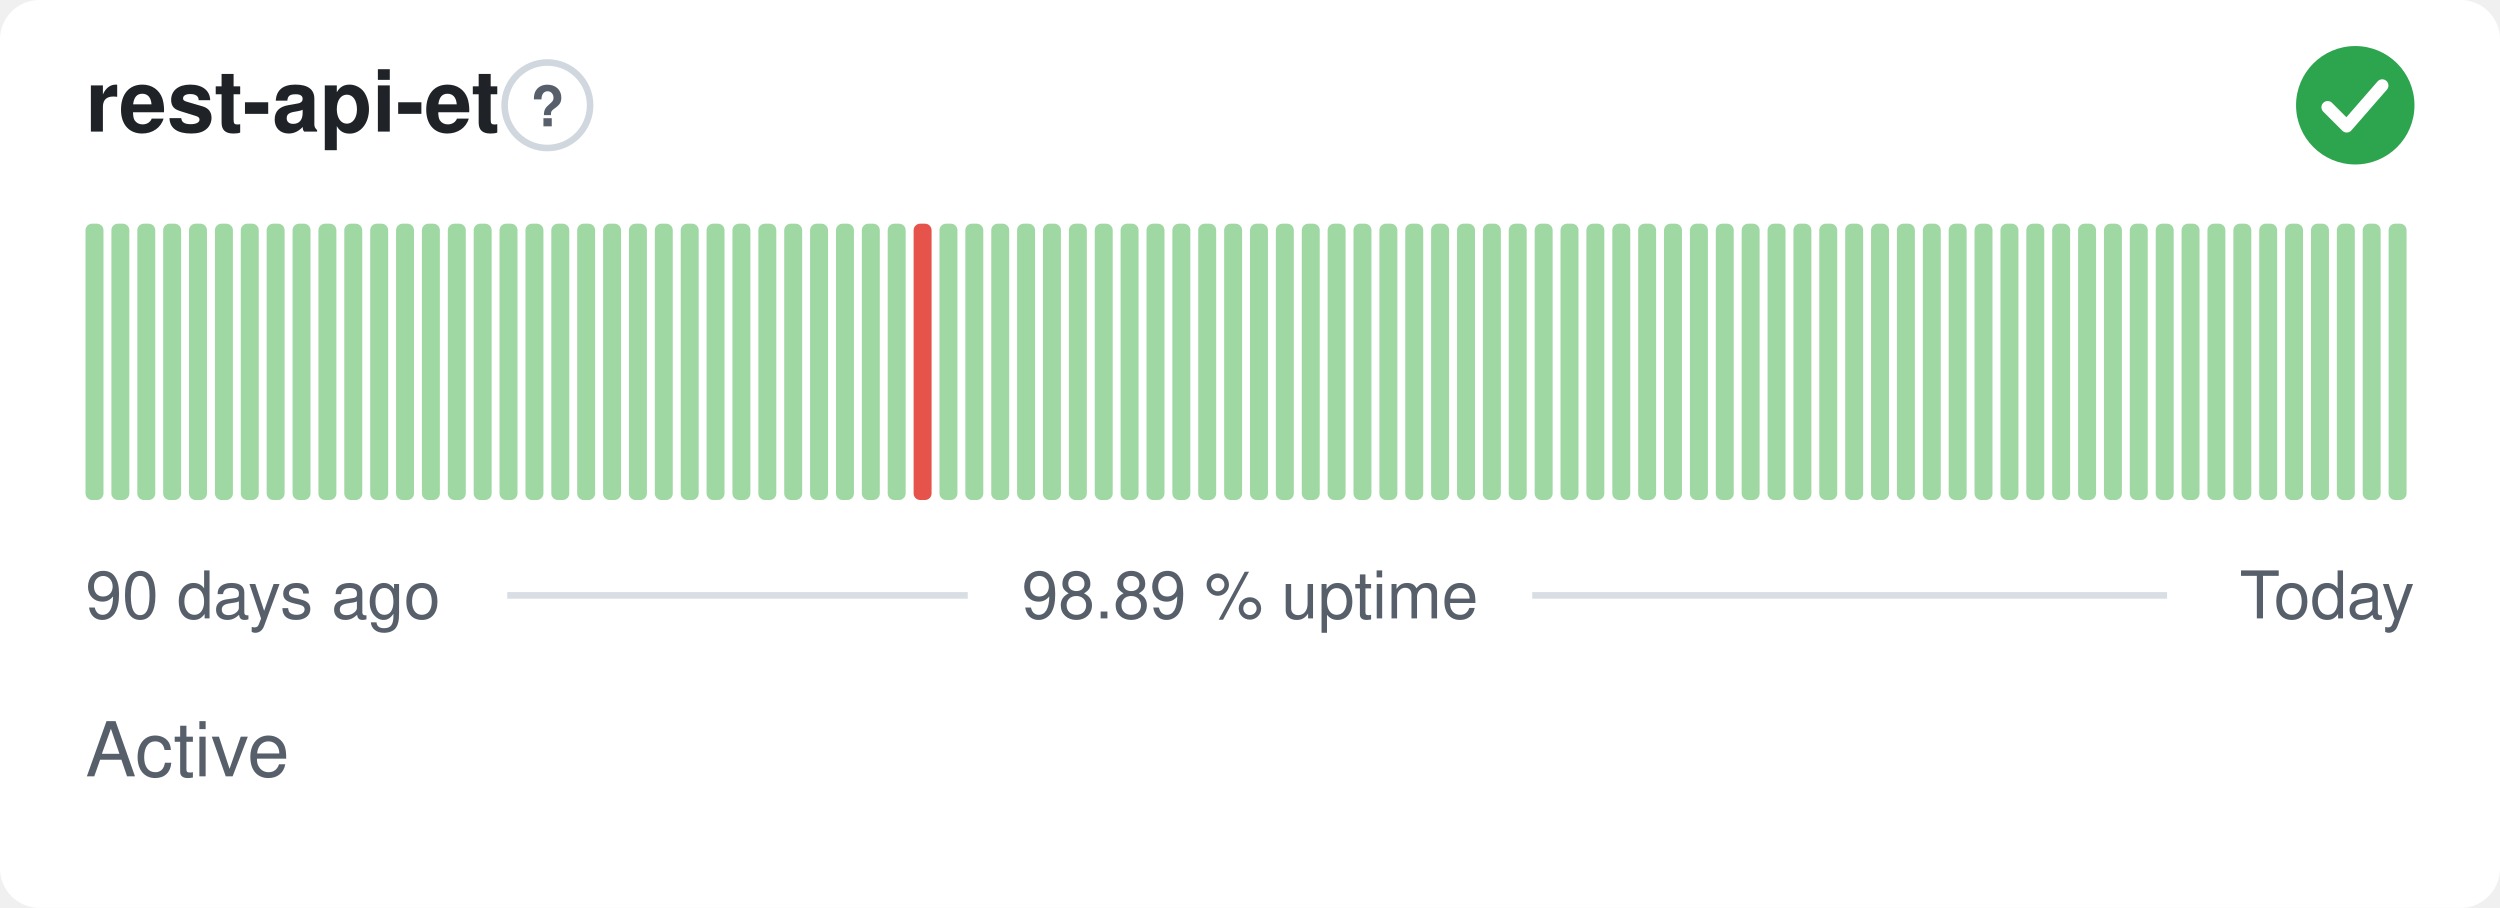
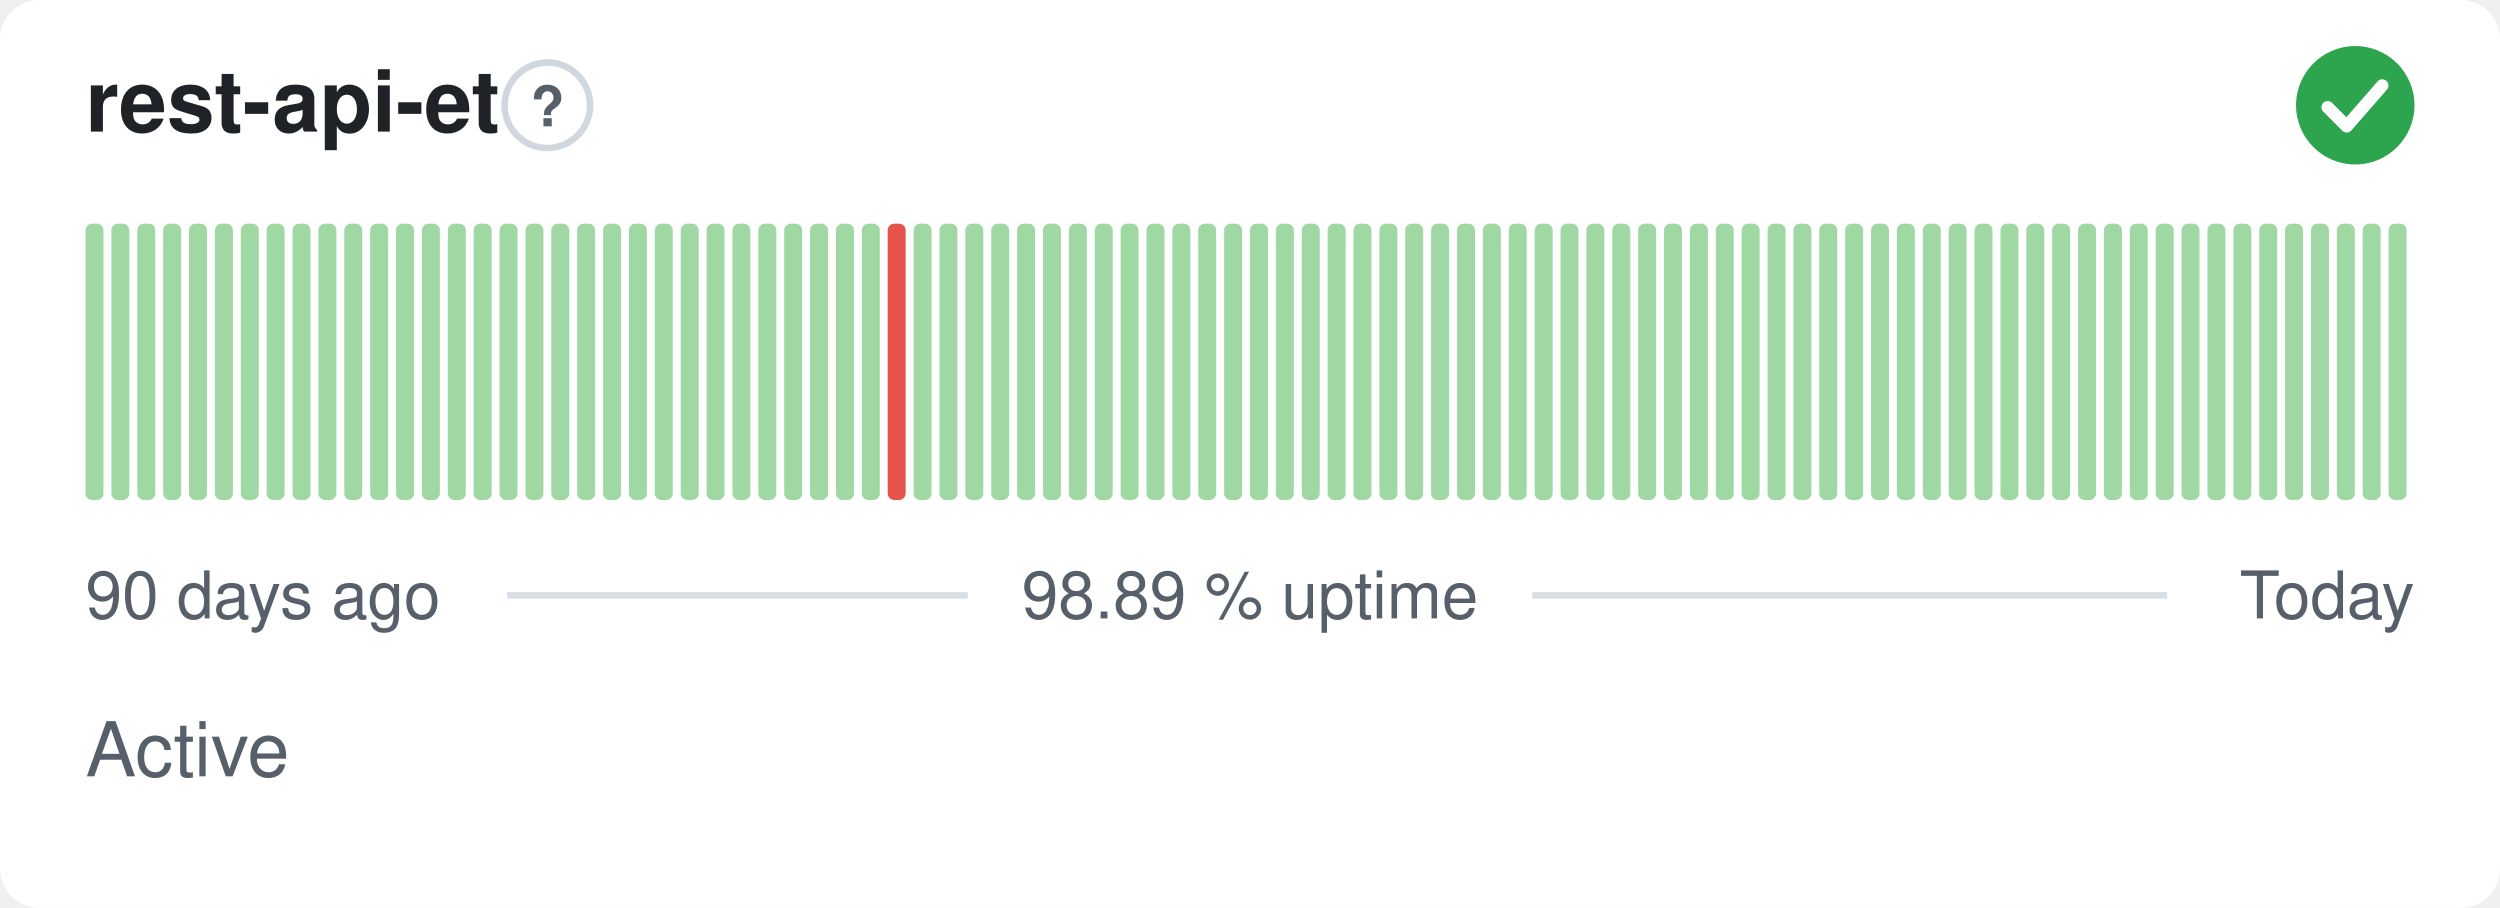
<svg xmlns="http://www.w3.org/2000/svg" width="380" height="138" viewBox="0 0 380 138" role="img" aria-label="rest-api-et: Active, 98.89 % uptime over the last 90 days" font-family="-apple-system,BlinkMacSystemFont,'Segoe UI',Helvetica,Arial,sans-serif">
  <style>
    @media (prefers-color-scheme: dark) {
      .bg { fill: #0d1117 }
      .title { fill: #e6edf3 }
      .muted { fill: #8b949e }
      .hint { stroke: #30363d }
      .rule { stroke: #30363d }
      .nodata { fill: #21262d }
    }
  </style>
  <rect class="bg" width="380" height="138" rx="6" fill="#ffffff" />
  <text class="title" x="13" y="20" font-size="13" font-weight="600" fill="#1f2328">rest-api-et</text>
  <circle class="hint" cx="83.2" cy="16" r="6.5" fill="none" stroke="#d0d7de" stroke-width="1" />
  <text class="muted" x="83.2" y="19.2" text-anchor="middle" font-size="8.5" font-weight="700" fill="#57606a">?</text>
  <circle cx="358" cy="16" r="9" fill="#2da44e" />
  <path d="M353.80 16.30l2.90 2.90 5.40 -6.20" fill="none" stroke="#fff" stroke-width="1.89" stroke-linecap="round" stroke-linejoin="round" />
  <rect x="13.00" y="34.00" width="2.73" height="42.00" rx="1" fill="#9fd8a3" />
  <rect x="16.93" y="34.00" width="2.73" height="42.00" rx="1" fill="#9fd8a3" />
  <rect x="20.87" y="34.00" width="2.73" height="42.00" rx="1" fill="#9fd8a3" />
  <rect x="24.80" y="34.00" width="2.73" height="42.00" rx="1" fill="#9fd8a3" />
  <rect x="28.73" y="34.00" width="2.73" height="42.00" rx="1" fill="#9fd8a3" />
  <rect x="32.67" y="34.00" width="2.73" height="42.00" rx="1" fill="#9fd8a3" />
  <rect x="36.60" y="34.00" width="2.73" height="42.00" rx="1" fill="#9fd8a3" />
  <rect x="40.53" y="34.00" width="2.73" height="42.00" rx="1" fill="#9fd8a3" />
  <rect x="44.47" y="34.00" width="2.73" height="42.00" rx="1" fill="#9fd8a3" />
  <rect x="48.40" y="34.00" width="2.73" height="42.00" rx="1" fill="#9fd8a3" />
  <rect x="52.33" y="34.00" width="2.73" height="42.00" rx="1" fill="#9fd8a3" />
  <rect x="56.27" y="34.00" width="2.73" height="42.00" rx="1" fill="#9fd8a3" />
  <rect x="60.20" y="34.00" width="2.73" height="42.00" rx="1" fill="#9fd8a3" />
  <rect x="64.13" y="34.00" width="2.73" height="42.00" rx="1" fill="#9fd8a3" />
  <rect x="68.07" y="34.00" width="2.73" height="42.00" rx="1" fill="#9fd8a3" />
  <rect x="72.00" y="34.00" width="2.73" height="42.00" rx="1" fill="#9fd8a3" />
  <rect x="75.93" y="34.00" width="2.73" height="42.00" rx="1" fill="#9fd8a3" />
  <rect x="79.87" y="34.00" width="2.73" height="42.00" rx="1" fill="#9fd8a3" />
  <rect x="83.80" y="34.00" width="2.73" height="42.00" rx="1" fill="#9fd8a3" />
  <rect x="87.73" y="34.00" width="2.73" height="42.00" rx="1" fill="#9fd8a3" />
  <rect x="91.67" y="34.00" width="2.73" height="42.00" rx="1" fill="#9fd8a3" />
  <rect x="95.60" y="34.00" width="2.73" height="42.00" rx="1" fill="#9fd8a3" />
  <rect x="99.53" y="34.00" width="2.73" height="42.00" rx="1" fill="#9fd8a3" />
  <rect x="103.47" y="34.00" width="2.73" height="42.00" rx="1" fill="#9fd8a3" />
  <rect x="107.40" y="34.00" width="2.73" height="42.00" rx="1" fill="#9fd8a3" />
  <rect x="111.33" y="34.00" width="2.73" height="42.00" rx="1" fill="#9fd8a3" />
  <rect x="115.27" y="34.00" width="2.73" height="42.00" rx="1" fill="#9fd8a3" />
  <rect x="119.20" y="34.00" width="2.73" height="42.00" rx="1" fill="#9fd8a3" />
  <rect x="123.13" y="34.00" width="2.73" height="42.00" rx="1" fill="#9fd8a3" />
  <rect x="127.07" y="34.00" width="2.73" height="42.00" rx="1" fill="#9fd8a3" />
  <rect x="131.00" y="34.00" width="2.73" height="42.00" rx="1" fill="#9fd8a3" />
-   <rect x="134.93" y="34.00" width="2.73" height="42.00" rx="1" fill="#9fd8a3" />
-   <rect x="138.87" y="34.00" width="2.73" height="42.00" rx="1" fill="#e5534b" />
+   <rect x="134.93" y="34.00" width="2.73" height="42.00" rx="1" fill="#e5534b" />
+   <rect x="138.87" y="34.00" width="2.73" height="42.00" rx="1" fill="#9fd8a3" />
  <rect x="142.80" y="34.00" width="2.73" height="42.00" rx="1" fill="#9fd8a3" />
  <rect x="146.73" y="34.00" width="2.73" height="42.00" rx="1" fill="#9fd8a3" />
  <rect x="150.67" y="34.00" width="2.73" height="42.00" rx="1" fill="#9fd8a3" />
  <rect x="154.60" y="34.00" width="2.73" height="42.00" rx="1" fill="#9fd8a3" />
  <rect x="158.53" y="34.00" width="2.73" height="42.00" rx="1" fill="#9fd8a3" />
  <rect x="162.47" y="34.00" width="2.73" height="42.00" rx="1" fill="#9fd8a3" />
  <rect x="166.40" y="34.00" width="2.73" height="42.00" rx="1" fill="#9fd8a3" />
  <rect x="170.33" y="34.00" width="2.73" height="42.00" rx="1" fill="#9fd8a3" />
  <rect x="174.27" y="34.00" width="2.73" height="42.00" rx="1" fill="#9fd8a3" />
  <rect x="178.20" y="34.00" width="2.73" height="42.00" rx="1" fill="#9fd8a3" />
  <rect x="182.13" y="34.00" width="2.73" height="42.00" rx="1" fill="#9fd8a3" />
  <rect x="186.07" y="34.00" width="2.73" height="42.00" rx="1" fill="#9fd8a3" />
  <rect x="190.00" y="34.00" width="2.73" height="42.00" rx="1" fill="#9fd8a3" />
  <rect x="193.93" y="34.00" width="2.73" height="42.00" rx="1" fill="#9fd8a3" />
  <rect x="197.87" y="34.00" width="2.73" height="42.00" rx="1" fill="#9fd8a3" />
  <rect x="201.80" y="34.00" width="2.73" height="42.00" rx="1" fill="#9fd8a3" />
  <rect x="205.73" y="34.00" width="2.73" height="42.00" rx="1" fill="#9fd8a3" />
  <rect x="209.67" y="34.00" width="2.73" height="42.00" rx="1" fill="#9fd8a3" />
  <rect x="213.60" y="34.00" width="2.73" height="42.00" rx="1" fill="#9fd8a3" />
  <rect x="217.53" y="34.00" width="2.73" height="42.00" rx="1" fill="#9fd8a3" />
  <rect x="221.47" y="34.00" width="2.73" height="42.00" rx="1" fill="#9fd8a3" />
  <rect x="225.40" y="34.00" width="2.73" height="42.00" rx="1" fill="#9fd8a3" />
  <rect x="229.33" y="34.00" width="2.73" height="42.00" rx="1" fill="#9fd8a3" />
  <rect x="233.27" y="34.00" width="2.73" height="42.00" rx="1" fill="#9fd8a3" />
  <rect x="237.20" y="34.00" width="2.73" height="42.00" rx="1" fill="#9fd8a3" />
  <rect x="241.13" y="34.00" width="2.73" height="42.00" rx="1" fill="#9fd8a3" />
  <rect x="245.07" y="34.00" width="2.73" height="42.00" rx="1" fill="#9fd8a3" />
  <rect x="249.00" y="34.00" width="2.73" height="42.00" rx="1" fill="#9fd8a3" />
  <rect x="252.93" y="34.00" width="2.73" height="42.00" rx="1" fill="#9fd8a3" />
  <rect x="256.87" y="34.00" width="2.73" height="42.00" rx="1" fill="#9fd8a3" />
  <rect x="260.80" y="34.00" width="2.73" height="42.00" rx="1" fill="#9fd8a3" />
  <rect x="264.73" y="34.00" width="2.73" height="42.00" rx="1" fill="#9fd8a3" />
  <rect x="268.67" y="34.00" width="2.73" height="42.00" rx="1" fill="#9fd8a3" />
  <rect x="272.60" y="34.00" width="2.73" height="42.00" rx="1" fill="#9fd8a3" />
  <rect x="276.53" y="34.00" width="2.73" height="42.00" rx="1" fill="#9fd8a3" />
  <rect x="280.47" y="34.00" width="2.73" height="42.00" rx="1" fill="#9fd8a3" />
  <rect x="284.40" y="34.00" width="2.73" height="42.00" rx="1" fill="#9fd8a3" />
  <rect x="288.33" y="34.00" width="2.73" height="42.00" rx="1" fill="#9fd8a3" />
  <rect x="292.27" y="34.00" width="2.73" height="42.00" rx="1" fill="#9fd8a3" />
  <rect x="296.20" y="34.00" width="2.73" height="42.00" rx="1" fill="#9fd8a3" />
  <rect x="300.13" y="34.00" width="2.73" height="42.00" rx="1" fill="#9fd8a3" />
  <rect x="304.07" y="34.00" width="2.73" height="42.00" rx="1" fill="#9fd8a3" />
  <rect x="308.00" y="34.00" width="2.73" height="42.00" rx="1" fill="#9fd8a3" />
  <rect x="311.93" y="34.00" width="2.73" height="42.00" rx="1" fill="#9fd8a3" />
  <rect x="315.87" y="34.00" width="2.73" height="42.00" rx="1" fill="#9fd8a3" />
  <rect x="319.80" y="34.00" width="2.73" height="42.00" rx="1" fill="#9fd8a3" />
  <rect x="323.73" y="34.00" width="2.73" height="42.00" rx="1" fill="#9fd8a3" />
  <rect x="327.67" y="34.00" width="2.73" height="42.00" rx="1" fill="#9fd8a3" />
  <rect x="331.60" y="34.00" width="2.73" height="42.00" rx="1" fill="#9fd8a3" />
  <rect x="335.53" y="34.00" width="2.73" height="42.00" rx="1" fill="#9fd8a3" />
  <rect x="339.47" y="34.00" width="2.73" height="42.00" rx="1" fill="#9fd8a3" />
  <rect x="343.40" y="34.00" width="2.73" height="42.00" rx="1" fill="#9fd8a3" />
  <rect x="347.33" y="34.00" width="2.73" height="42.00" rx="1" fill="#9fd8a3" />
  <rect x="351.27" y="34.00" width="2.73" height="42.00" rx="1" fill="#9fd8a3" />
  <rect x="355.20" y="34.00" width="2.73" height="42.00" rx="1" fill="#9fd8a3" />
  <rect x="359.13" y="34.00" width="2.73" height="42.00" rx="1" fill="#9fd8a3" />
  <rect x="363.07" y="34.00" width="2.73" height="42.00" rx="1" fill="#9fd8a3" />
  <text class="muted" x="13" y="94" font-size="10" fill="#57606a">90 days ago</text>
  <text class="muted" x="190" y="94" text-anchor="middle" font-size="10" fill="#57606a">98.89 % uptime</text>
  <text class="muted" x="367" y="94" text-anchor="end" font-size="10" fill="#57606a">Today</text>
  <line class="rule" x1="77.1" y1="90.5" x2="147.1" y2="90.5" stroke="#d8dee4" stroke-width="1" />
  <line class="rule" x1="232.9" y1="90.5" x2="329.4" y2="90.5" stroke="#d8dee4" stroke-width="1" />
  <text class="muted" x="13" y="118" font-size="11.5" fill="#57606a">Active</text>
</svg>
